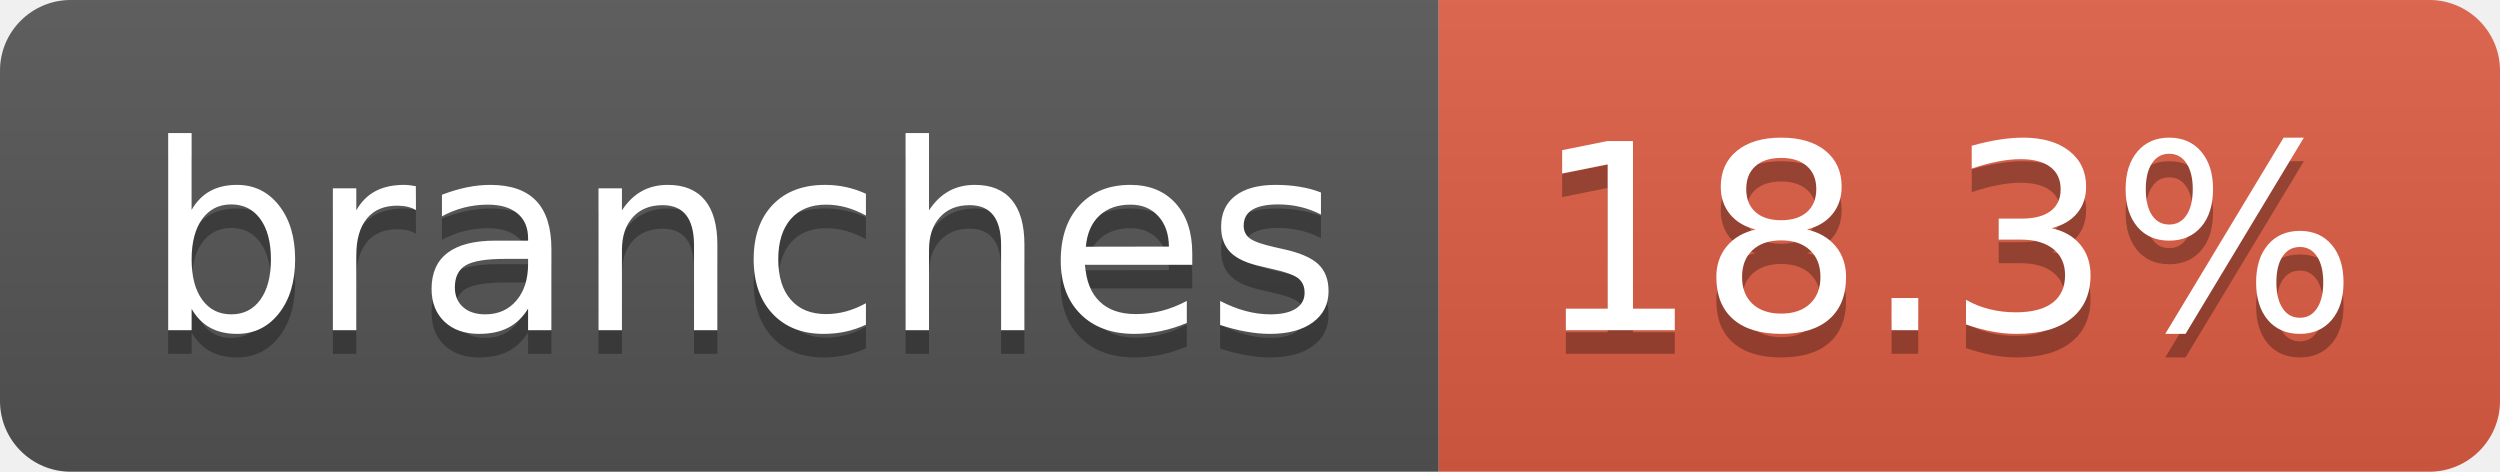
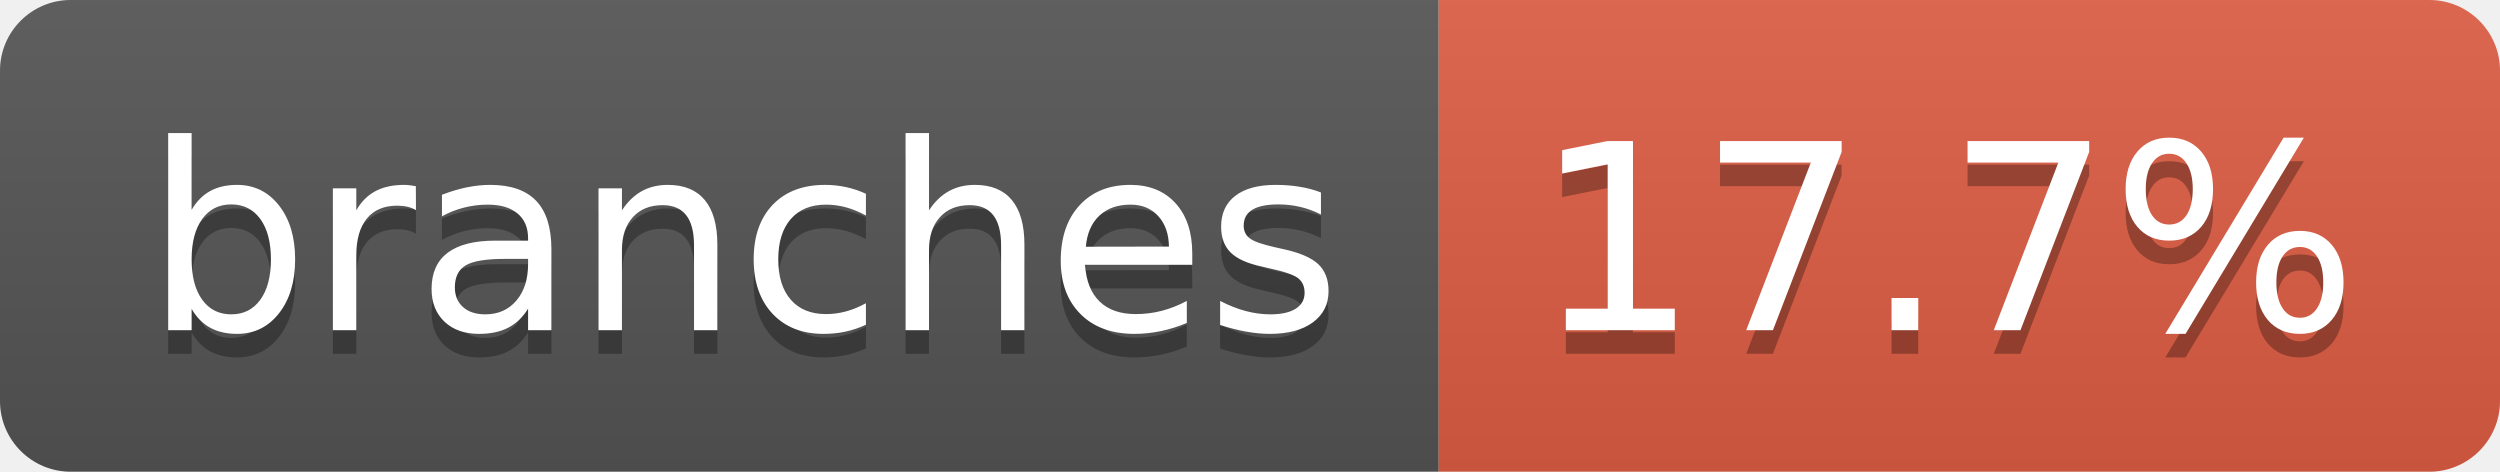
- <svg xmlns="http://www.w3.org/2000/svg" width="106" height="20" role="img" aria-label="branches: 18.3%">
+ <svg xmlns="http://www.w3.org/2000/svg" width="106" height="20" role="img" aria-label="branches: 17.7%">
  <linearGradient id="s" x2="0" y2="100%">
    <stop offset="0" stop-color="#bbb" stop-opacity=".1" />
    <stop offset="1" stop-opacity=".1" />
  </linearGradient>
  <clipPath id="r">
    <rect width="106" height="20" rx="3" fill="#fff" />
  </clipPath>
  <g clip-path="url(#r)">
    <rect width="61" height="20" fill="#555" />
    <rect x="61" width="45" height="20" fill="#e05d44" />
    <rect width="106" height="20" fill="url(#s)" />
  </g>
  <g fill="#fff" text-anchor="middle" font-family="Verdana,Geneva,DejaVu Sans,sans-serif" text-rendering="geometricPrecision" font-size="110">
    <text aria-hidden="true" x="315" y="150" fill="#010101" fill-opacity=".3" transform="scale(.1)" textLength="507">branches</text>
    <text x="315" y="140" transform="scale(.1)" fill="#fff" textLength="507">branches</text>
-     <text aria-hidden="true" x="825" y="150" fill="#010101" fill-opacity=".3" transform="scale(.1)" textLength="350">18.3%</text>
-     <text x="825" y="140" transform="scale(.1)" fill="#fff" textLength="350">18.3%</text>
+     <text aria-hidden="true" x="825" y="150" fill="#010101" fill-opacity=".3" transform="scale(.1)" textLength="350">17.7%</text>
+     <text x="825" y="140" transform="scale(.1)" fill="#fff" textLength="350">17.7%</text>
  </g>
</svg>
